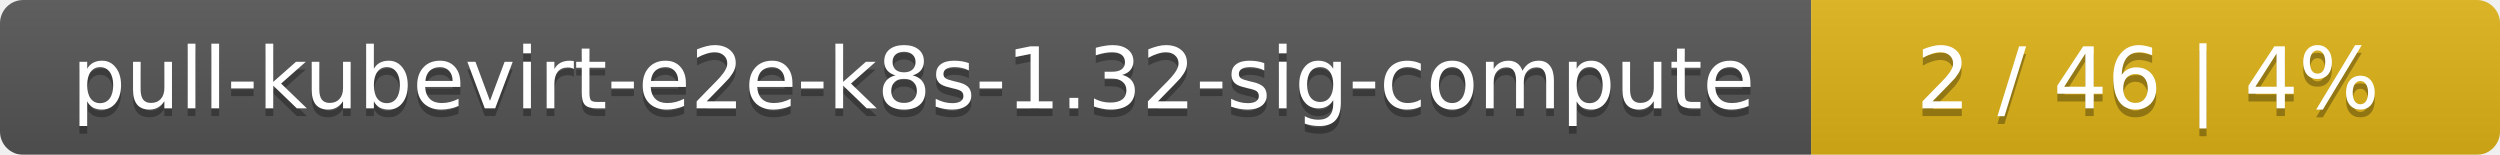
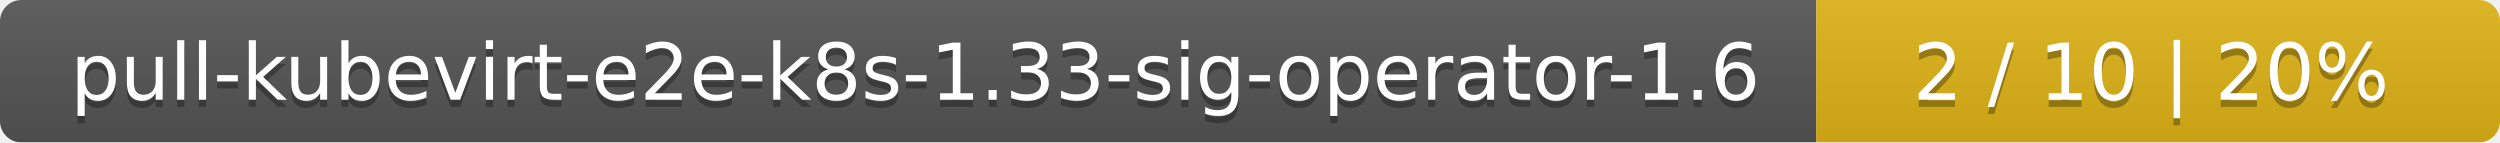
- <svg xmlns="http://www.w3.org/2000/svg" width="323" height="20">
+ <svg xmlns="http://www.w3.org/2000/svg" width="351" height="20">
  <linearGradient id="smooth" x2="0" y2="100%">
    <stop offset="0" stop-color="#bbb" stop-opacity=".1" />
    <stop offset="1" stop-opacity=".1" />
  </linearGradient>
  <mask id="round">
-     <rect width="323" height="20" rx="3" fill="#fff" />
+     <rect width="351" height="20" rx="3" fill="#fff" />
  </mask>
  <g mask="url(#round)">
-     <rect width="234" height="20" fill="#555" />
-     <rect x="234" width="89" height="20" fill="#dfb317" />
-     <rect width="323" height="20" fill="url(#smooth)" />
+     <rect width="255" height="20" fill="#555" />
+     <rect x="255" width="96" height="20" fill="#dfb317" />
+     <rect width="351" height="20" fill="url(#smooth)" />
  </g>
  <g fill="#fff" text-anchor="middle" font-family="DejaVu Sans,Verdana,Geneva,sans-serif" font-size="11">
-     <text x="118" y="15" fill="#010101" fill-opacity=".3">pull-kubevirt-e2e-k8s-1.32-sig-compute</text>
-     <text x="118" y="14">pull-kubevirt-e2e-k8s-1.32-sig-compute</text>
-     <text x="277.5" y="15" fill="#010101" fill-opacity=".3">2 / 46    |    4%</text>
-     <text x="277.5" y="14">2 / 46    |    4%</text>
+     <text x="128.5" y="15" fill="#010101" fill-opacity=".3">pull-kubevirt-e2e-k8s-1.33-sig-operator-1.6</text>
+     <text x="128.5" y="14">pull-kubevirt-e2e-k8s-1.33-sig-operator-1.6</text>
+     <text x="302" y="15" fill="#010101" fill-opacity=".3">2 / 10    |    20%</text>
+     <text x="302" y="14">2 / 10    |    20%</text>
  </g>
</svg>
